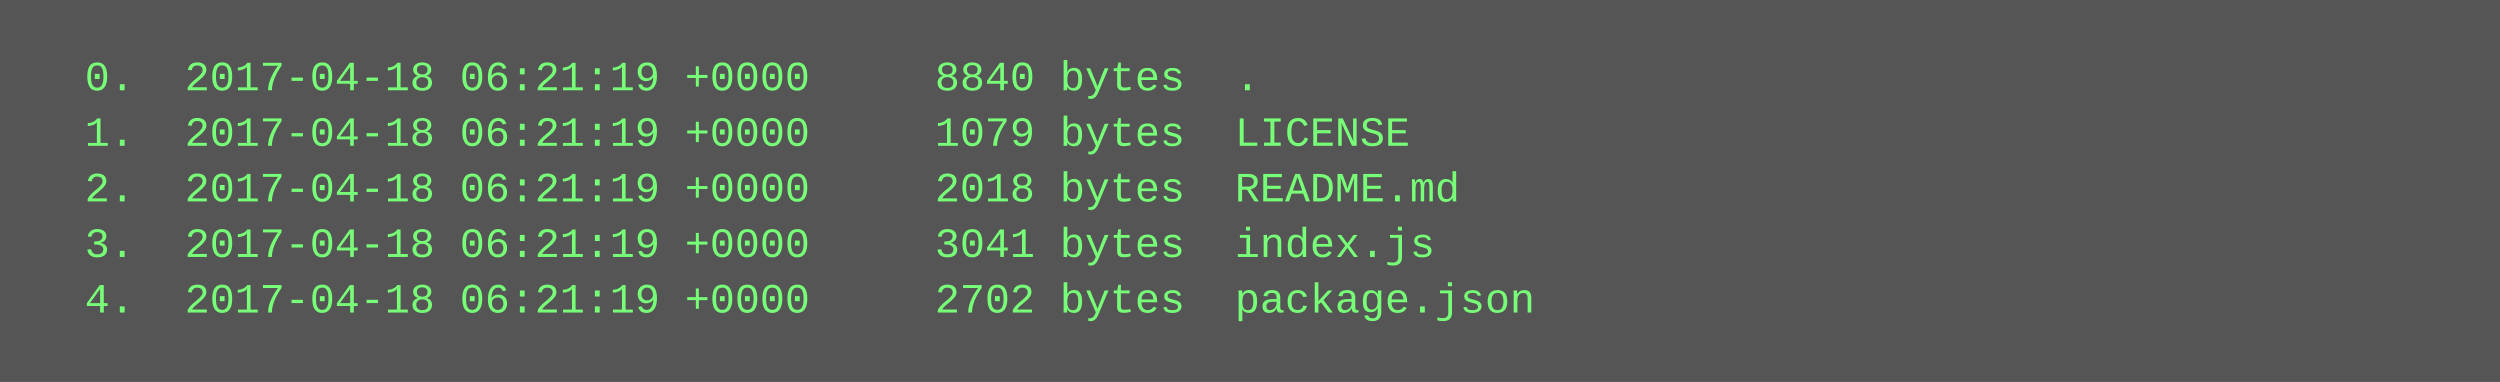
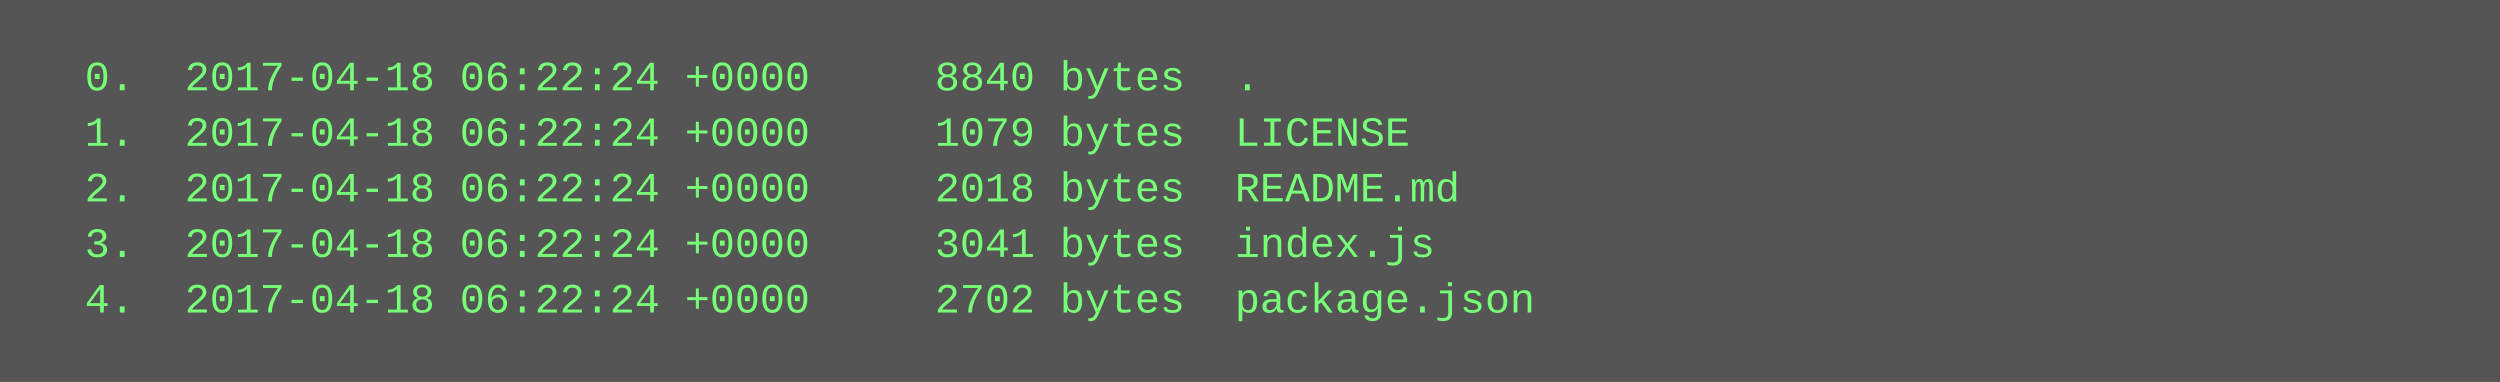
<svg xmlns="http://www.w3.org/2000/svg" height="110" width="720">
  <rect height="110" fill="#555" width="720" />
  <text fill="#7f7" font-family="Courier New" font-size="12" xml:space="preserve">
-     <tspan x="10" y="26">  0.  2017-04-18 06:21:19 +0000     8840 bytes  .</tspan>
-     <tspan x="10" y="42">  1.  2017-04-18 06:21:19 +0000     1079 bytes  LICENSE</tspan>
-     <tspan x="10" y="58">  2.  2017-04-18 06:21:19 +0000     2018 bytes  README.md</tspan>
-     <tspan x="10" y="74">  3.  2017-04-18 06:21:19 +0000     3041 bytes  index.js</tspan>
-     <tspan x="10" y="90">  4.  2017-04-18 06:21:19 +0000     2702 bytes  package.json</tspan>
+     <tspan x="10" y="26">  0.  2017-04-18 06:22:24 +0000     8840 bytes  .</tspan>
+     <tspan x="10" y="42">  1.  2017-04-18 06:22:24 +0000     1079 bytes  LICENSE</tspan>
+     <tspan x="10" y="58">  2.  2017-04-18 06:22:24 +0000     2018 bytes  README.md</tspan>
+     <tspan x="10" y="74">  3.  2017-04-18 06:22:24 +0000     3041 bytes  index.js</tspan>
+     <tspan x="10" y="90">  4.  2017-04-18 06:22:24 +0000     2702 bytes  package.json</tspan>
  </text>
</svg>
